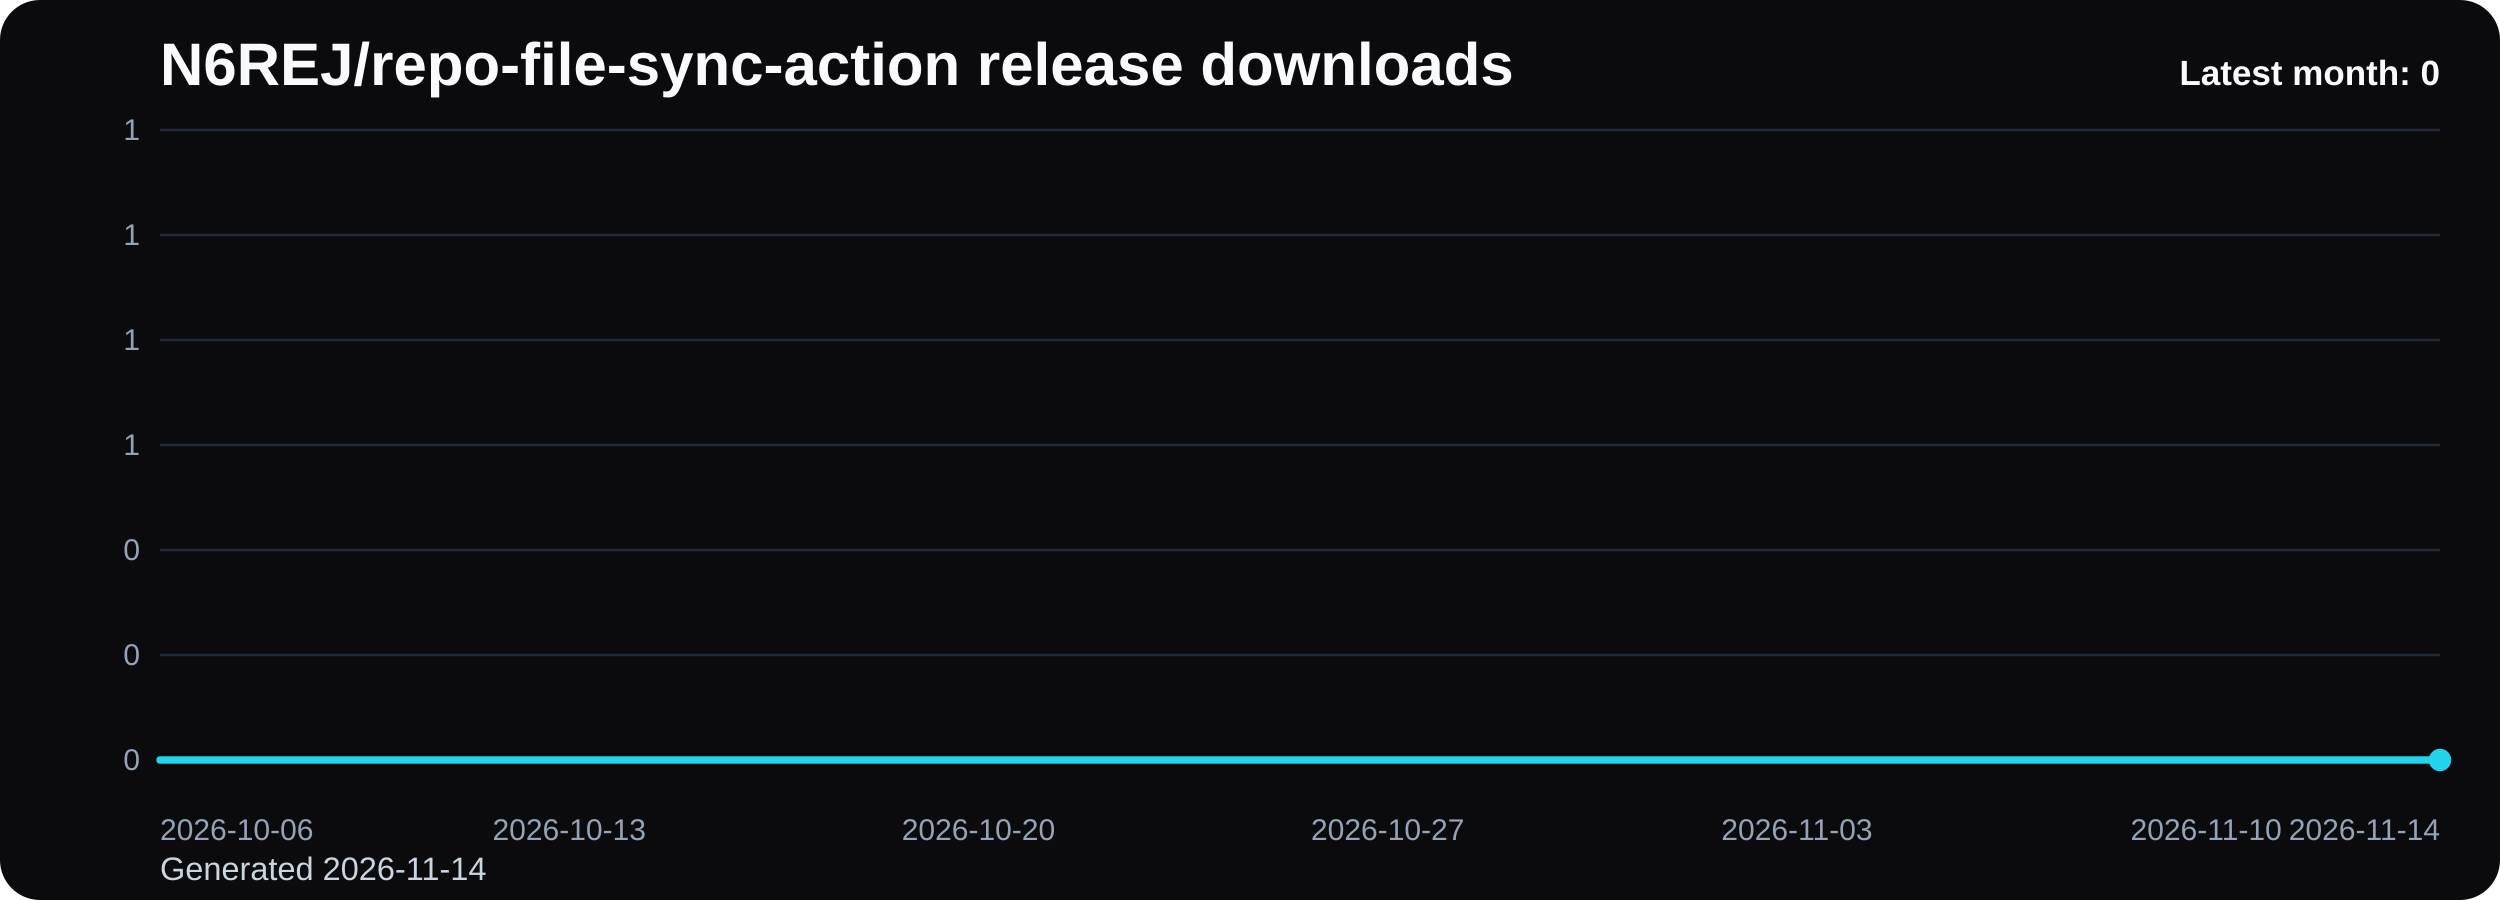
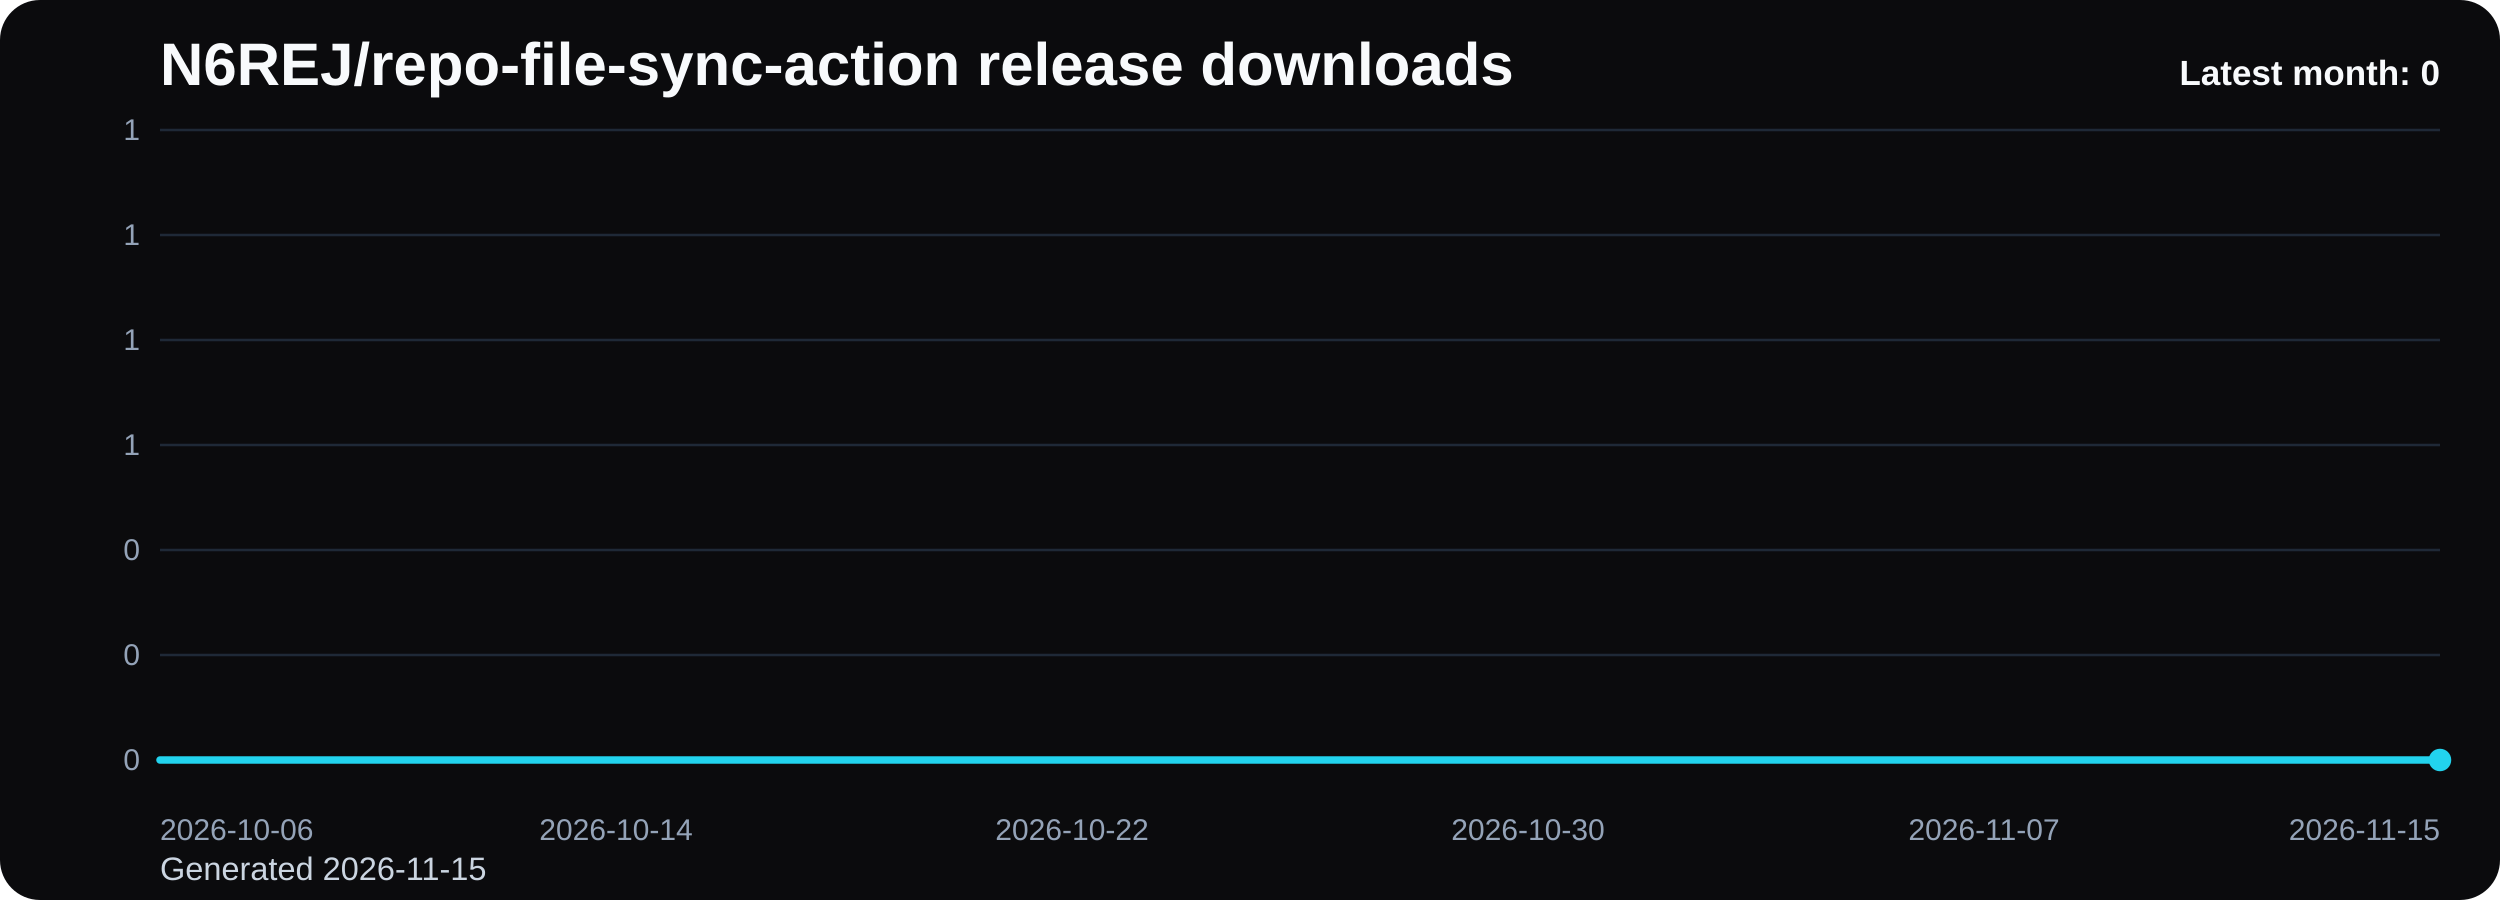
<svg xmlns="http://www.w3.org/2000/svg" viewBox="0 0 1000 360" role="img" aria-label="N6REJ/repo-file-sync-action release downloads chart">
  <defs>
    <linearGradient id="fill-monthly-black" x1="0" y1="0" x2="0" y2="1">
      <stop offset="0%" stop-color="#22d3ee" stop-opacity="0.32" />
      <stop offset="100%" stop-color="#22d3ee" stop-opacity="0.05" />
    </linearGradient>
    <style>
      .bg { fill: #0b0b0d; }
      .title { font: 700 24px Arial, sans-serif; fill: #f8fafc; }
      .sub { font: 400 13px Arial, sans-serif; fill: #cbd5e1; }
      .grid { stroke: #1f2937; stroke-width: 1; }
      .axis { font: 400 12px Arial, sans-serif; fill: #94a3b8; }
      .line { fill: none; stroke: #22d3ee; stroke-width: 3; stroke-linecap: round; stroke-linejoin: round; }
      .dot { fill: #22d3ee; }
      .value { font: 600 11px Arial, sans-serif; fill: #cbd5e1; }
      .latest { font: 700 14px Arial, sans-serif; fill: #f8fafc; }
    </style>
  </defs>
  <rect class="bg" x="0" y="0" width="1000" height="360" rx="16" />
  <text class="title" x="64" y="34">N6REJ/repo-file-sync-action release downloads</text>
-   <text class="sub" x="64" y="352">Generated 2026-11-14</text>
+   <text class="sub" x="64" y="352">Generated 2026-11-15</text>
  <line x1="64" y1="52.00" x2="976" y2="52.00" class="grid" />
  <text x="56" y="56.00" text-anchor="end" class="axis">1</text>
  <line x1="64" y1="94.00" x2="976" y2="94.00" class="grid" />
  <text x="56" y="98.00" text-anchor="end" class="axis">1</text>
  <line x1="64" y1="136.00" x2="976" y2="136.00" class="grid" />
  <text x="56" y="140.00" text-anchor="end" class="axis">1</text>
  <line x1="64" y1="178.00" x2="976" y2="178.00" class="grid" />
  <text x="56" y="182.00" text-anchor="end" class="axis">1</text>
  <line x1="64" y1="220.00" x2="976" y2="220.00" class="grid" />
  <text x="56" y="224.00" text-anchor="end" class="axis">0</text>
  <line x1="64" y1="262.00" x2="976" y2="262.00" class="grid" />
  <text x="56" y="266.00" text-anchor="end" class="axis">0</text>
  <line x1="64" y1="304.00" x2="976" y2="304.00" class="grid" />
  <text x="56" y="308.00" text-anchor="end" class="axis">0</text>
-   <path d="M 64.00 304 L 64.00 304.00 L 87.38 304.00 L 110.77 304.00 L 134.15 304.00 L 157.54 304.00 L 180.92 304.00 L 204.31 304.00 L 227.69 304.00 L 251.08 304.00 L 274.46 304.00 L 297.85 304.00 L 321.23 304.00 L 344.62 304.00 L 368.00 304.00 L 391.38 304.00 L 414.77 304.00 L 438.15 304.00 L 461.54 304.00 L 484.92 304.00 L 508.31 304.00 L 531.69 304.00 L 555.08 304.00 L 578.46 304.00 L 601.85 304.00 L 625.23 304.00 L 648.62 304.00 L 672.00 304.00 L 695.38 304.00 L 718.77 304.00 L 742.15 304.00 L 765.54 304.00 L 788.92 304.00 L 812.31 304.00 L 835.69 304.00 L 859.08 304.00 L 882.46 304.00 L 905.85 304.00 L 929.23 304.00 L 952.62 304.00 L 976.00 304.00 L 976.00 304 Z" fill="url(#fill-monthly-black)" />
-   <polyline class="line" points="64.00,304.00 87.38,304.00 110.77,304.00 134.15,304.00 157.54,304.00 180.92,304.00 204.31,304.00 227.69,304.00 251.08,304.00 274.46,304.00 297.85,304.00 321.23,304.00 344.62,304.00 368.00,304.00 391.38,304.00 414.77,304.00 438.15,304.00 461.54,304.00 484.92,304.00 508.31,304.00 531.69,304.00 555.08,304.00 578.46,304.00 601.85,304.00 625.23,304.00 648.62,304.00 672.00,304.00 695.38,304.00 718.77,304.00 742.15,304.00 765.54,304.00 788.92,304.00 812.31,304.00 835.69,304.00 859.08,304.00 882.46,304.00 905.85,304.00 929.23,304.00 952.62,304.00 976.00,304.00" />
+   <path d="M 64.00 304 L 64.00 304.00 L 86.80 304.00 L 109.60 304.00 L 132.40 304.00 L 155.20 304.00 L 178.00 304.00 L 200.80 304.00 L 223.60 304.00 L 246.40 304.00 L 269.20 304.00 L 292.00 304.00 L 314.80 304.00 L 337.60 304.00 L 360.40 304.00 L 383.20 304.00 L 406.00 304.00 L 428.80 304.00 L 451.60 304.00 L 474.40 304.00 L 497.20 304.00 L 520.00 304.00 L 542.80 304.00 L 565.60 304.00 L 588.40 304.00 L 611.20 304.00 L 634.00 304.00 L 656.80 304.00 L 679.60 304.00 L 702.40 304.00 L 725.20 304.00 L 748.00 304.00 L 770.80 304.00 L 793.60 304.00 L 816.40 304.00 L 839.20 304.00 L 862.00 304.00 L 884.80 304.00 L 907.60 304.00 L 930.40 304.00 L 953.20 304.00 L 976.00 304.00 L 976.00 304 Z" fill="url(#fill-monthly-black)" />
+   <polyline class="line" points="64.00,304.00 86.80,304.00 109.60,304.00 132.40,304.00 155.20,304.00 178.00,304.00 200.80,304.00 223.60,304.00 246.40,304.00 269.20,304.00 292.00,304.00 314.80,304.00 337.60,304.00 360.40,304.00 383.20,304.00 406.00,304.00 428.80,304.00 451.60,304.00 474.40,304.00 497.20,304.00 520.00,304.00 542.80,304.00 565.60,304.00 588.40,304.00 611.20,304.00 634.00,304.00 656.80,304.00 679.60,304.00 702.40,304.00 725.20,304.00 748.00,304.00 770.80,304.00 793.60,304.00 816.40,304.00 839.20,304.00 862.00,304.00 884.80,304.00 907.60,304.00 930.40,304.00 953.20,304.00 976.00,304.00" />
  <circle class="dot" cx="976.00" cy="304.00" r="4.5" />
  <text class="axis" x="64.00" y="336" text-anchor="start">2026-10-06</text>
-   <text class="axis" x="227.69" y="336" text-anchor="middle">2026-10-13</text>
-   <text class="axis" x="391.38" y="336" text-anchor="middle">2026-10-20</text>
-   <text class="axis" x="555.08" y="336" text-anchor="middle">2026-10-27</text>
-   <text class="axis" x="718.77" y="336" text-anchor="middle">2026-11-03</text>
-   <text class="axis" x="882.46" y="336" text-anchor="middle">2026-11-10</text>
-   <text class="axis" x="976.00" y="336" text-anchor="end">2026-11-14</text>
+   <text class="axis" x="246.40" y="336" text-anchor="middle">2026-10-14</text>
+   <text class="axis" x="428.80" y="336" text-anchor="middle">2026-10-22</text>
+   <text class="axis" x="611.20" y="336" text-anchor="middle">2026-10-30</text>
+   <text class="axis" x="793.60" y="336" text-anchor="middle">2026-11-07</text>
+   <text class="axis" x="976.00" y="336" text-anchor="end">2026-11-15</text>
  <text class="latest" x="976" y="34" text-anchor="end">Latest month: 0</text>
</svg>
